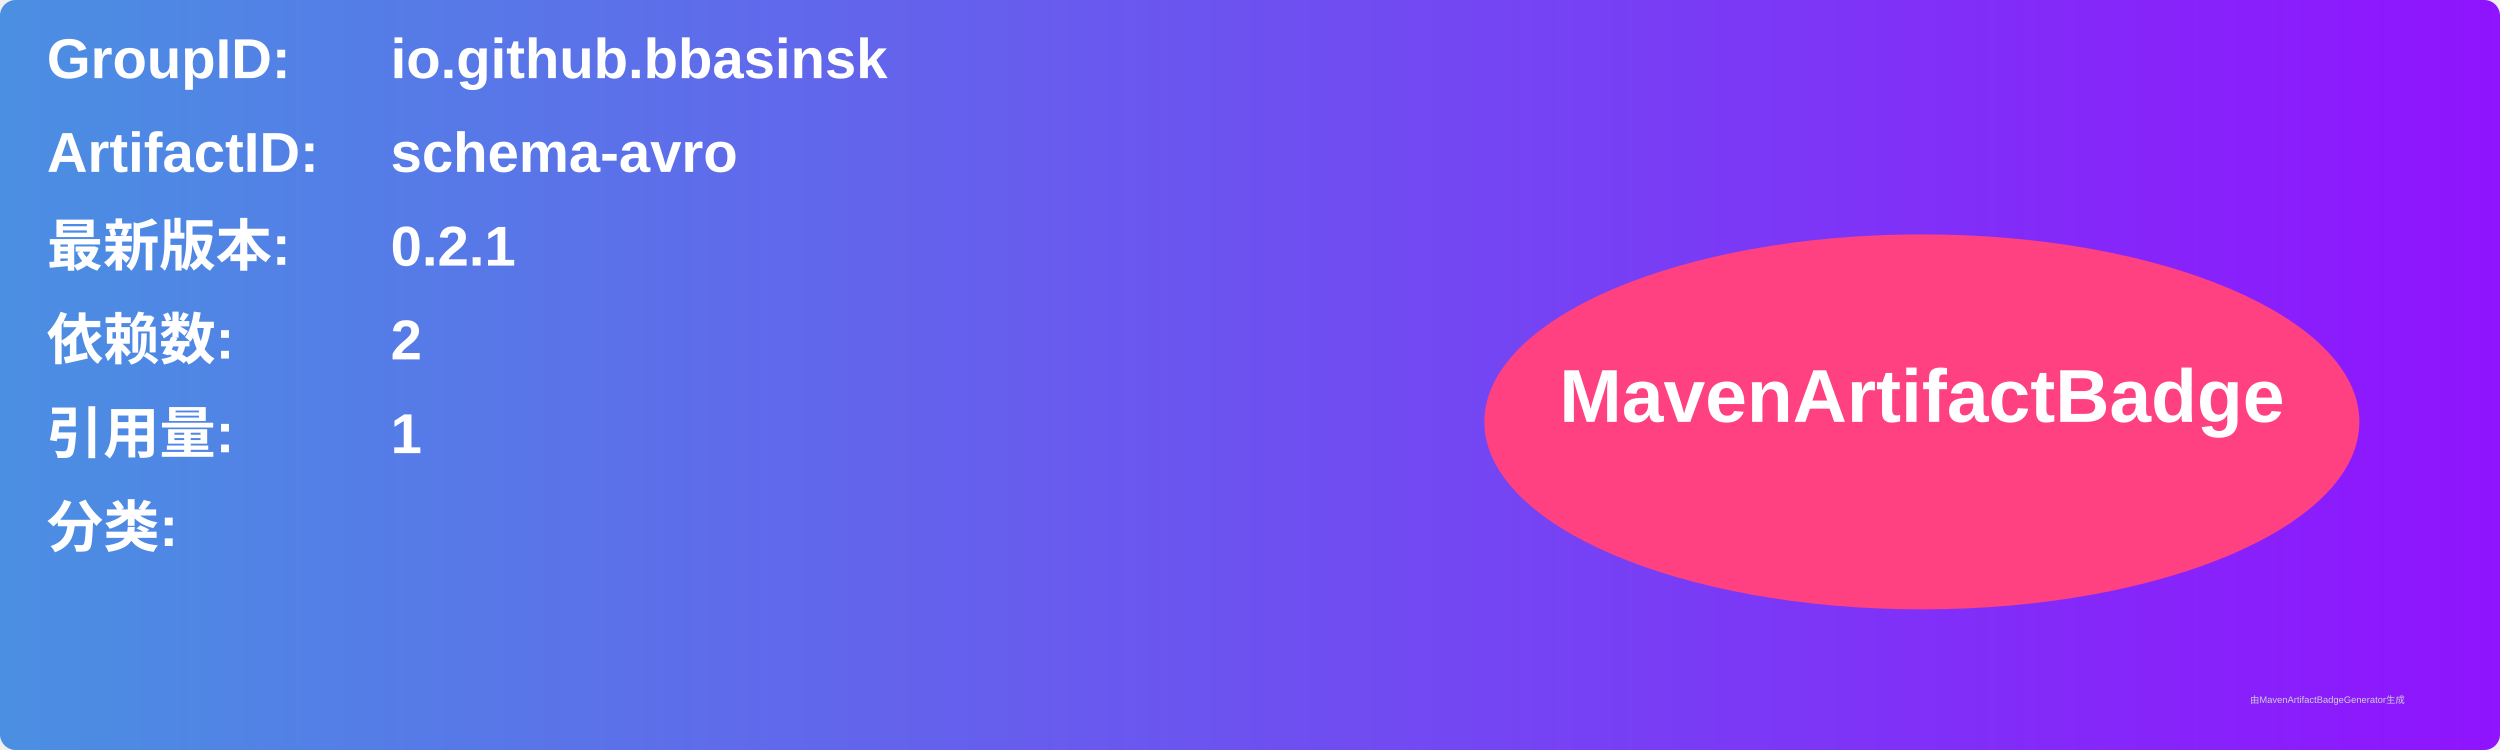
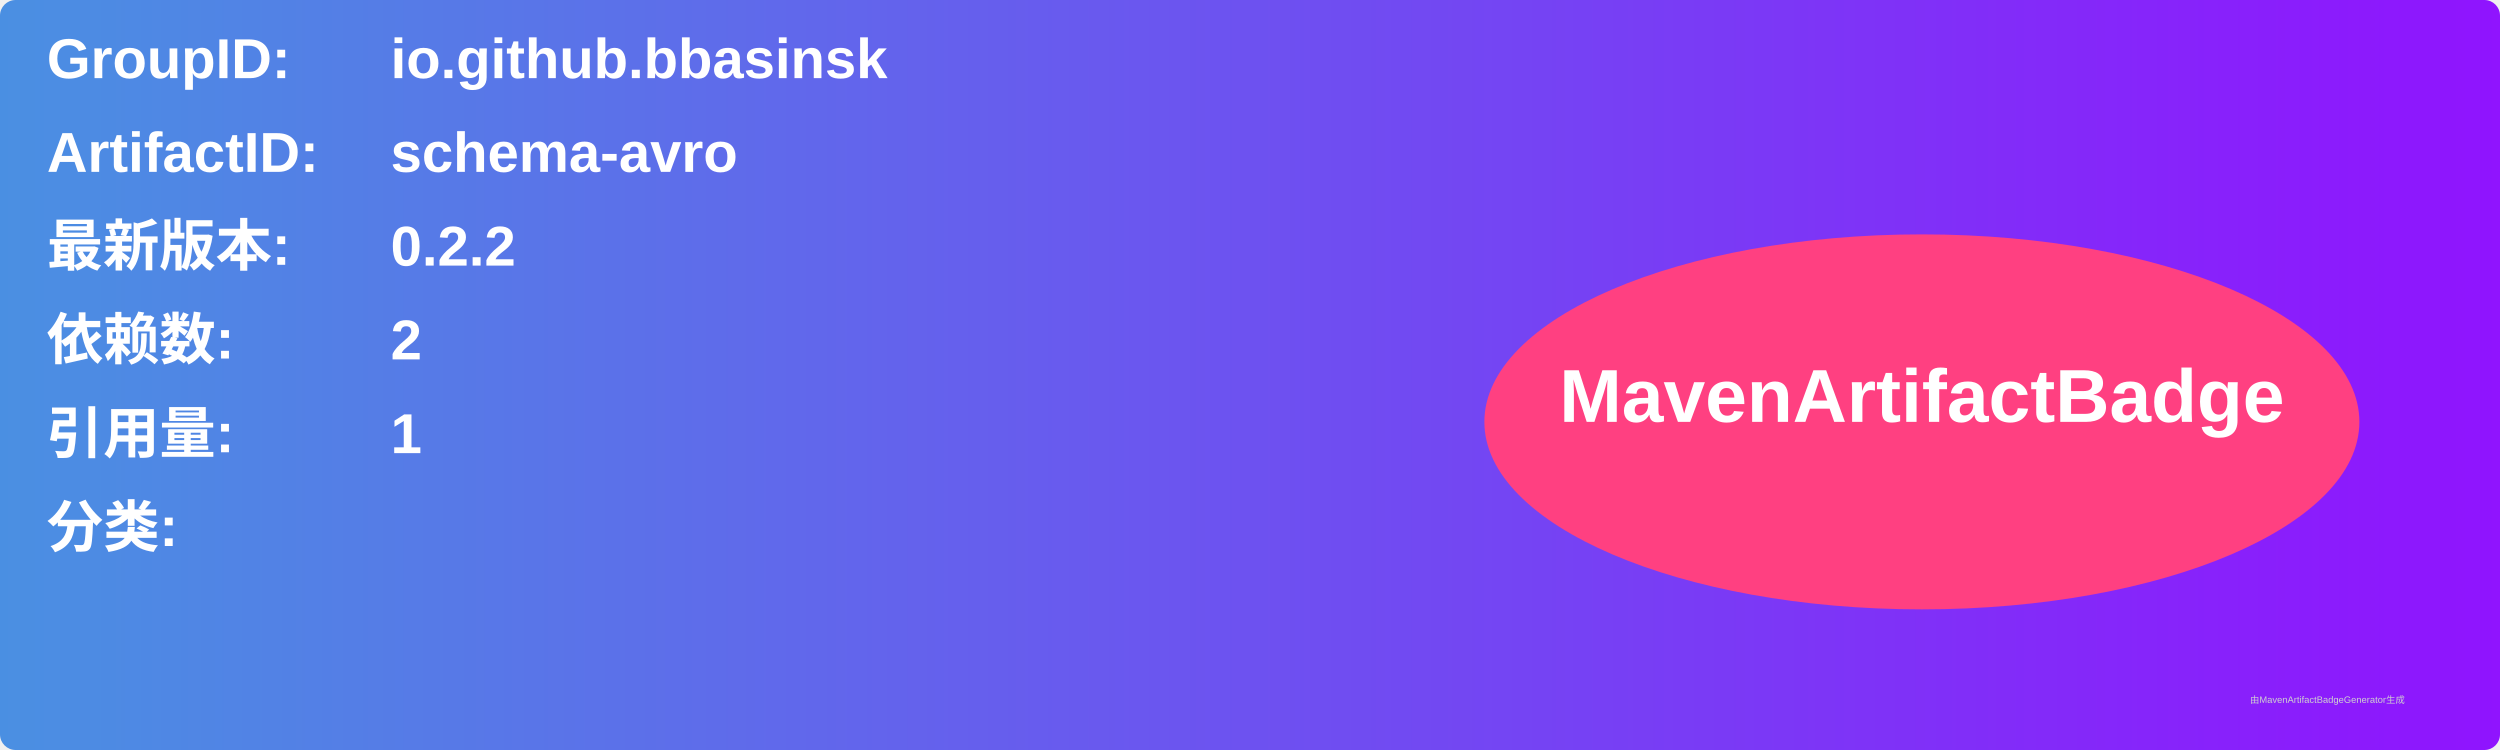
<svg xmlns="http://www.w3.org/2000/svg" width="800" height="240" viewBox="0 0 800 240">
  <linearGradient id="grad" x1="0%" y1="0%" x2="100%" y2="0%">
    <stop offset="0%" stop-color="#4a90e2" />
    <stop offset="100%" stop-color="#9013fe" />
  </linearGradient>
  <rect width="100%" height="100%" rx="5" ry="5" fill="url(#grad)" />
  <g transform="translate(15, 15)">
    <text x="0" y="10" font-family="Arial" font-size="18" fill="white" font-weight="bold" width="260">GroupID:</text>
    <text x="110" y="10" font-family="Arial" font-size="18" fill="white" font-weight="bold" width="460">io.github.bbasinsk</text>
    <text x="0" y="40" font-family="Arial" font-size="18" fill="white" font-weight="bold" width="260">ArtifactID:</text>
    <text x="110" y="40" font-family="Arial" font-size="18" fill="white" font-weight="bold" width="460">schema-avro</text>
    <text x="0" y="70" font-family="Arial" font-size="18" fill="white" font-weight="bold">最新版本:</text>
    <text x="110" y="70" font-family="Arial" font-size="18" fill="white" font-weight="bold">
-       <tspan font-weight="bold">0.2.1</tspan>
+       <tspan font-weight="bold">0.2.2</tspan>
    </text>
    <text x="0" y="100" font-family="Arial" font-size="18" fill="white" font-weight="bold">依赖数: </text>
    <text x="110" y="100" font-family="Arial" font-size="18" fill="white">
      <tspan font-weight="bold">2</tspan>
    </text>
    <text x="0" y="130" font-family="Arial" font-size="18" fill="white" font-weight="bold">引用量: </text>
    <text x="110" y="130" font-family="Arial" font-size="18" fill="white">
      <tspan font-weight="bold">1</tspan>
    </text>
    <text x="0" y="160" font-family="Arial" font-size="18" fill="white" font-weight="bold">分类:</text>
    <text x="10" y="190" font-family="Arial" font-size="10" fill="white">
      <tspan font-weight="bold" />
    </text>
    <ellipse cx="600" cy="120" rx="140" ry="60" fill="#ff4081" />
    <text x="600" y="120" text-anchor="middle" font-family="Arial" font-size="24" fill="white" font-weight="bold">MavenArtifactBadge</text>
  </g>
  <text x="720" y="225" font-family="Arial" font-size="3" fill="#d0d0d0">由MavenArtifactBadgeGenerator生成</text>
</svg>
